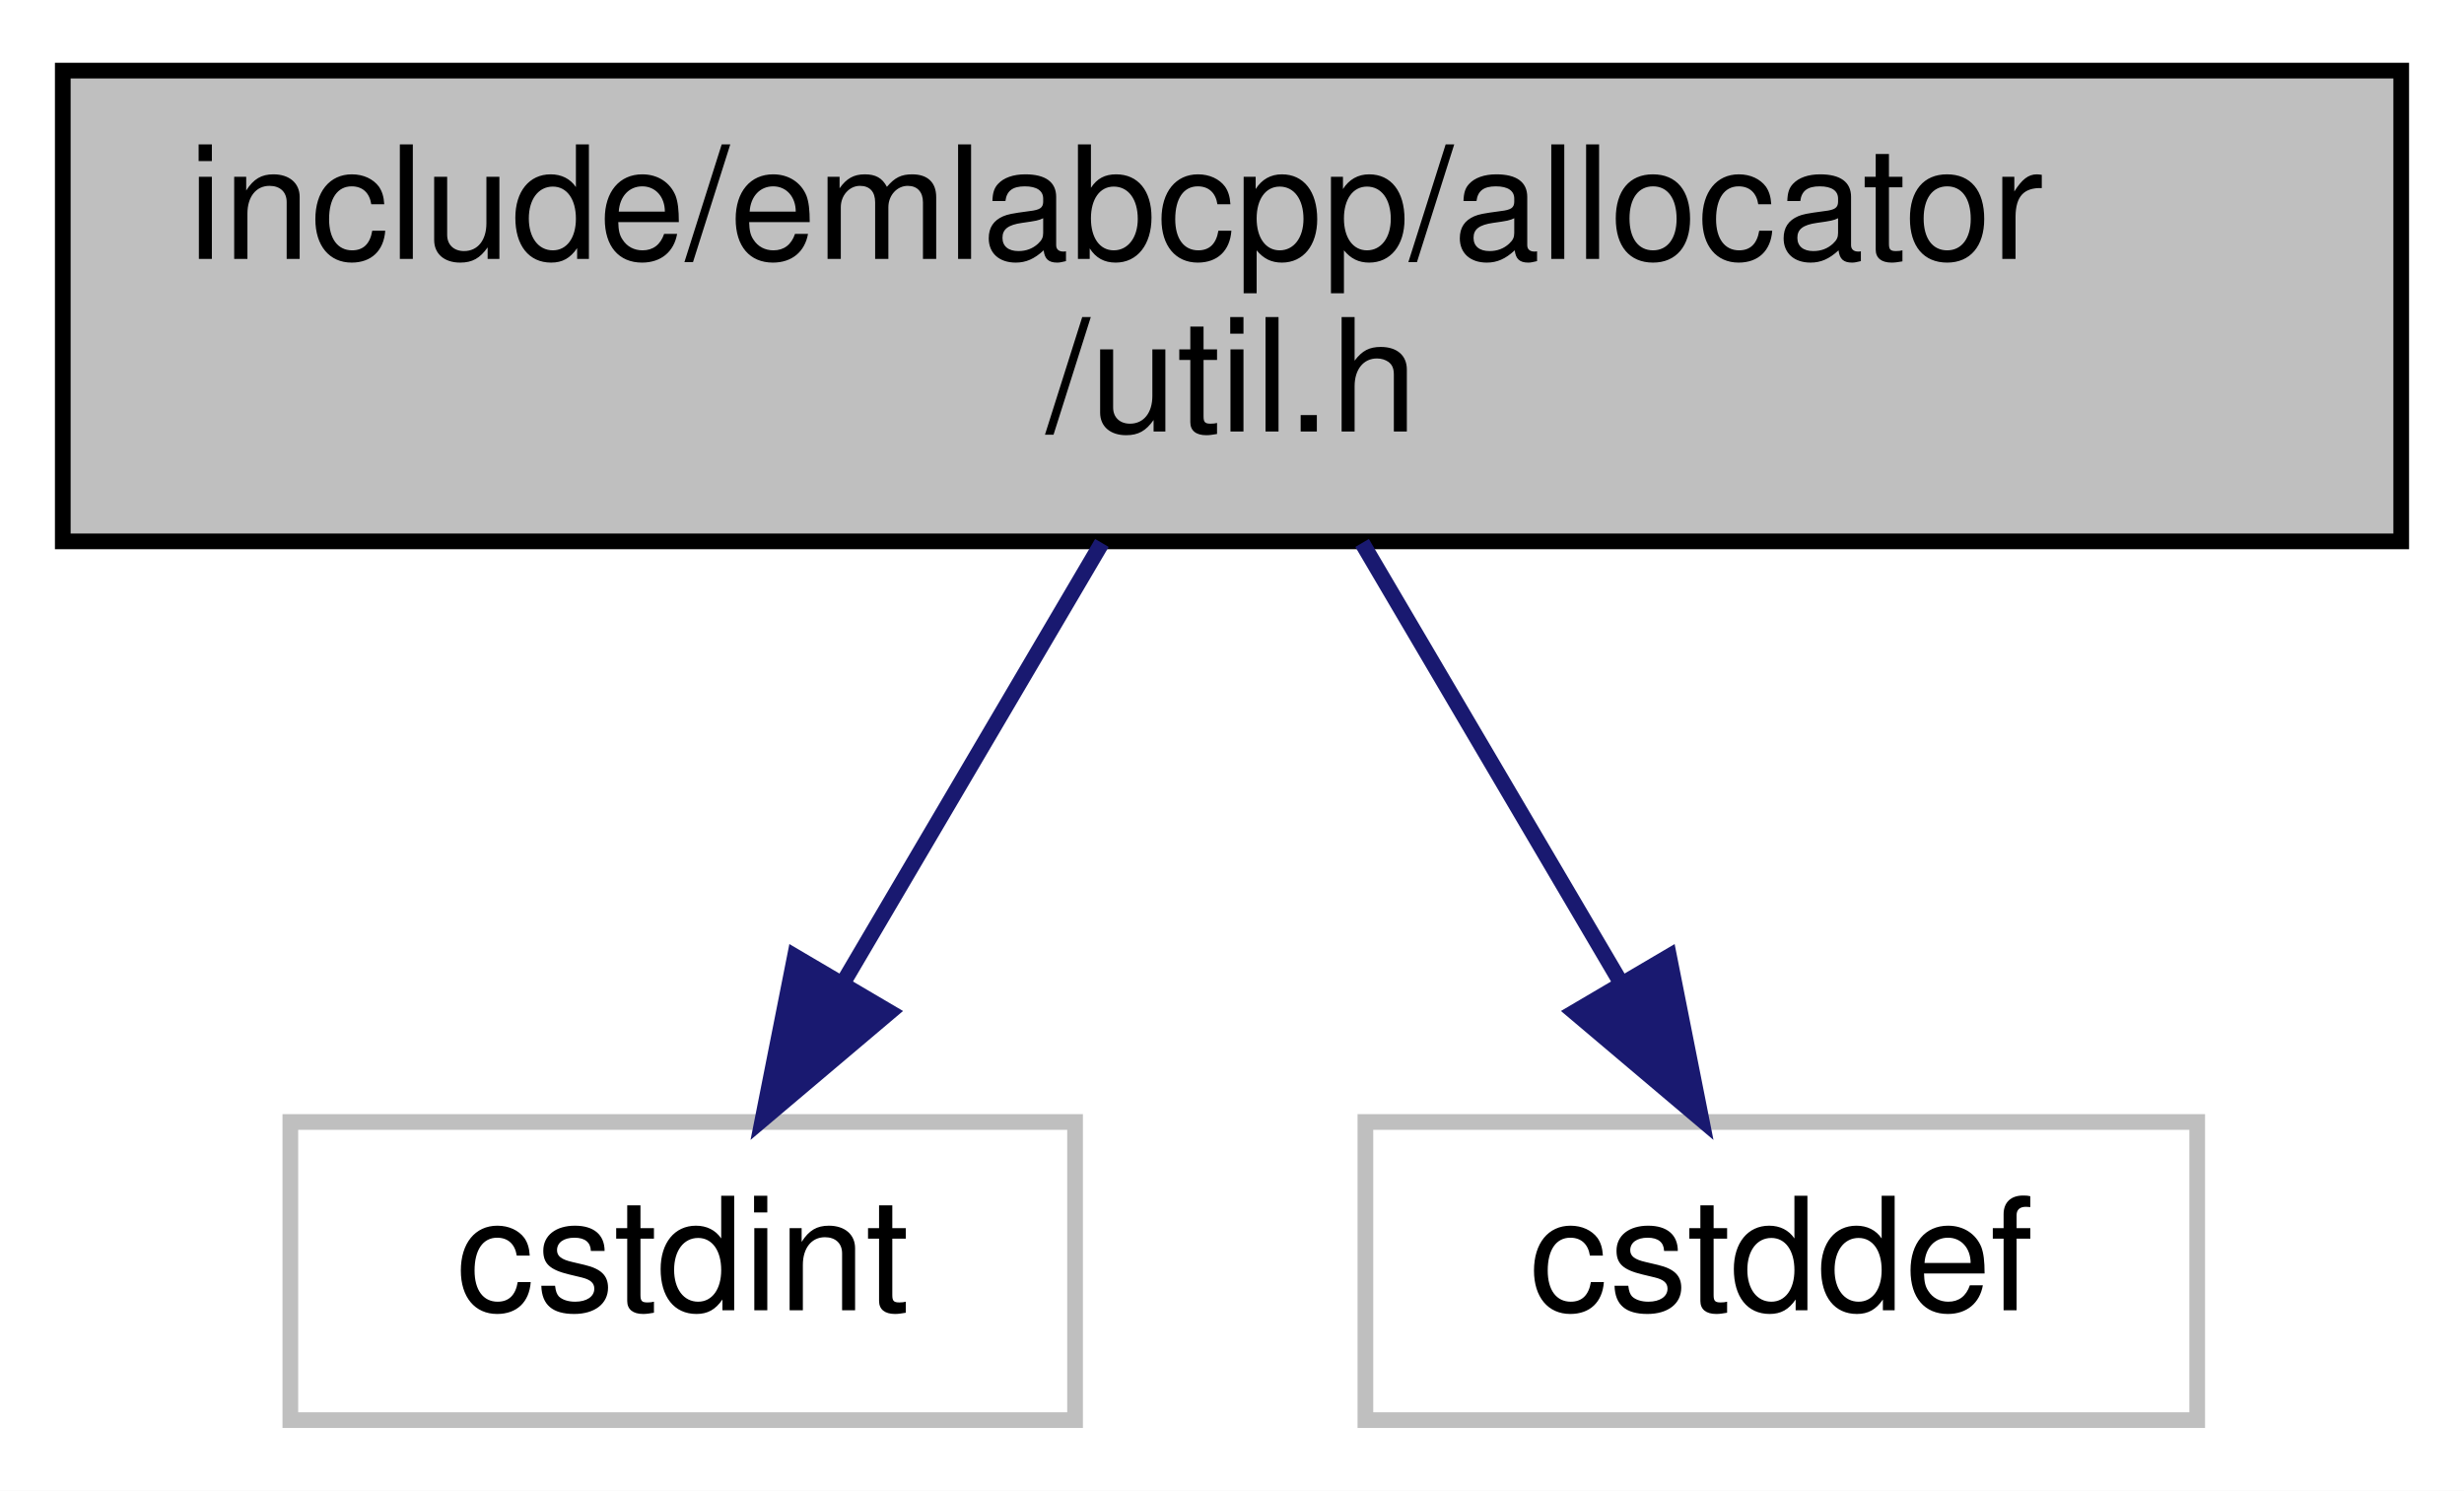
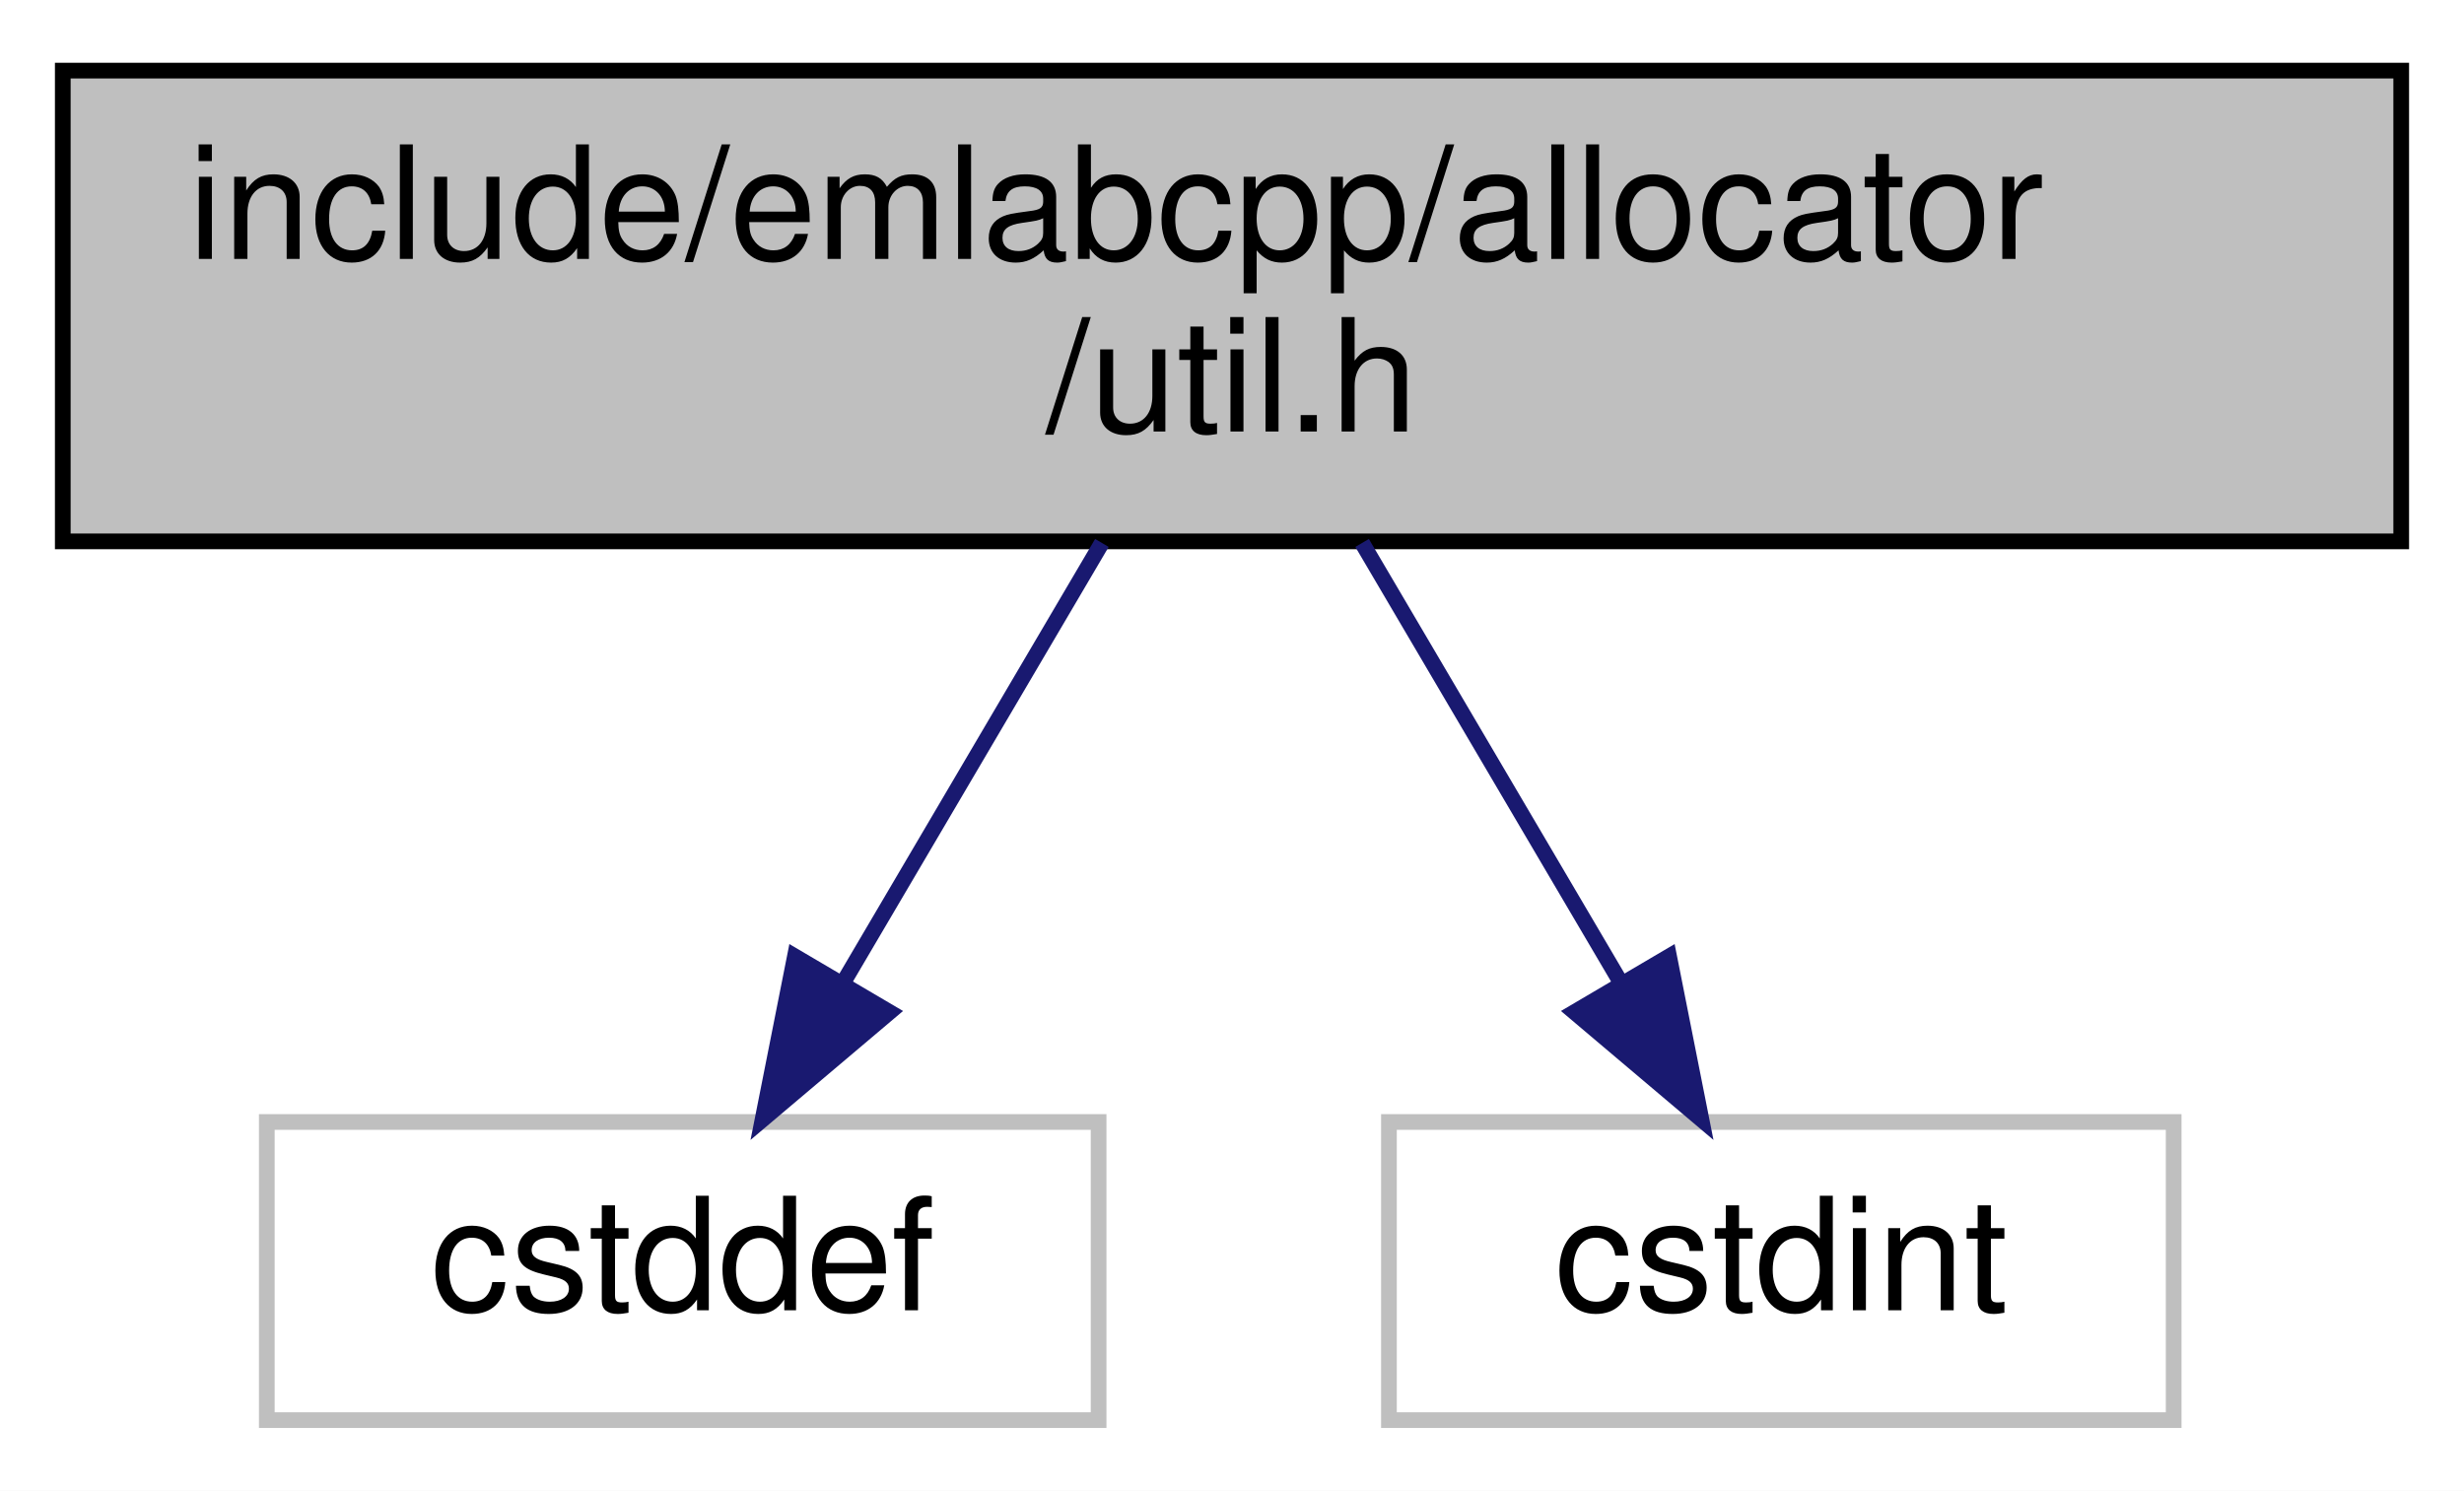
<svg xmlns="http://www.w3.org/2000/svg" xmlns:xlink="http://www.w3.org/1999/xlink" width="157pt" height="95pt" viewBox="0.00 0.00 157.00 95.00">
  <g id="graph0" class="graph" transform="scale(1 1) rotate(0) translate(4 91)">
    <polygon fill="white" stroke="transparent" points="-4,4 -4,-91 153,-91 153,4 -4,4" />
    <g id="node1" class="node">
      <g id="a_node1">
        <a xlink:title=" ">
          <polygon fill="#bfbfbf" stroke="black" points="0,-56.5 0,-86.5 149,-86.5 149,-56.5 0,-56.5" />
          <text text-anchor="start" x="8" y="-74.5" font-family="Helvetica,sans-Serif" font-size="10.00">include/emlabcpp/allocator</text>
          <text text-anchor="middle" x="74.5" y="-63.5" font-family="Helvetica,sans-Serif" font-size="10.00">/util.h</text>
        </a>
      </g>
    </g>
    <g id="node2" class="node">
      <g id="a_node2">
        <a xlink:title=" ">
-           <polygon fill="white" stroke="#bfbfbf" points="14.5,-0.5 14.5,-19.5 64.5,-19.5 64.5,-0.5 14.5,-0.5" />
-           <text text-anchor="middle" x="39.5" y="-7.5" font-family="Helvetica,sans-Serif" font-size="10.00">cstdint</text>
+           <polygon fill="white" stroke="#bfbfbf" points="13,-0.5 13,-19.5 66,-19.5 66,-0.5 13,-0.5" />
+           <text text-anchor="middle" x="39.5" y="-7.5" font-family="Helvetica,sans-Serif" font-size="10.00">cstddef</text>
        </a>
      </g>
    </g>
    <g id="edge1" class="edge">
      <path fill="none" stroke="midnightblue" d="M66.21,-56.4C61.28,-48.02 54.99,-37.33 49.75,-28.42" />
      <polygon fill="midnightblue" stroke="midnightblue" points="52.68,-26.5 44.59,-19.66 46.65,-30.05 52.68,-26.5" />
    </g>
    <g id="node3" class="node">
      <g id="a_node3">
        <a xlink:title=" ">
-           <polygon fill="white" stroke="#bfbfbf" points="83,-0.5 83,-19.5 136,-19.5 136,-0.5 83,-0.5" />
-           <text text-anchor="middle" x="109.5" y="-7.5" font-family="Helvetica,sans-Serif" font-size="10.00">cstddef</text>
+           <polygon fill="white" stroke="#bfbfbf" points="84.5,-0.5 84.5,-19.5 134.5,-19.5 134.5,-0.5 84.5,-0.5" />
+           <text text-anchor="middle" x="109.5" y="-7.5" font-family="Helvetica,sans-Serif" font-size="10.00">cstdint</text>
        </a>
      </g>
    </g>
    <g id="edge2" class="edge">
      <path fill="none" stroke="midnightblue" d="M82.79,-56.4C87.72,-48.02 94.01,-37.33 99.25,-28.42" />
      <polygon fill="midnightblue" stroke="midnightblue" points="102.35,-30.05 104.41,-19.66 96.32,-26.5 102.35,-30.05" />
    </g>
  </g>
</svg>
